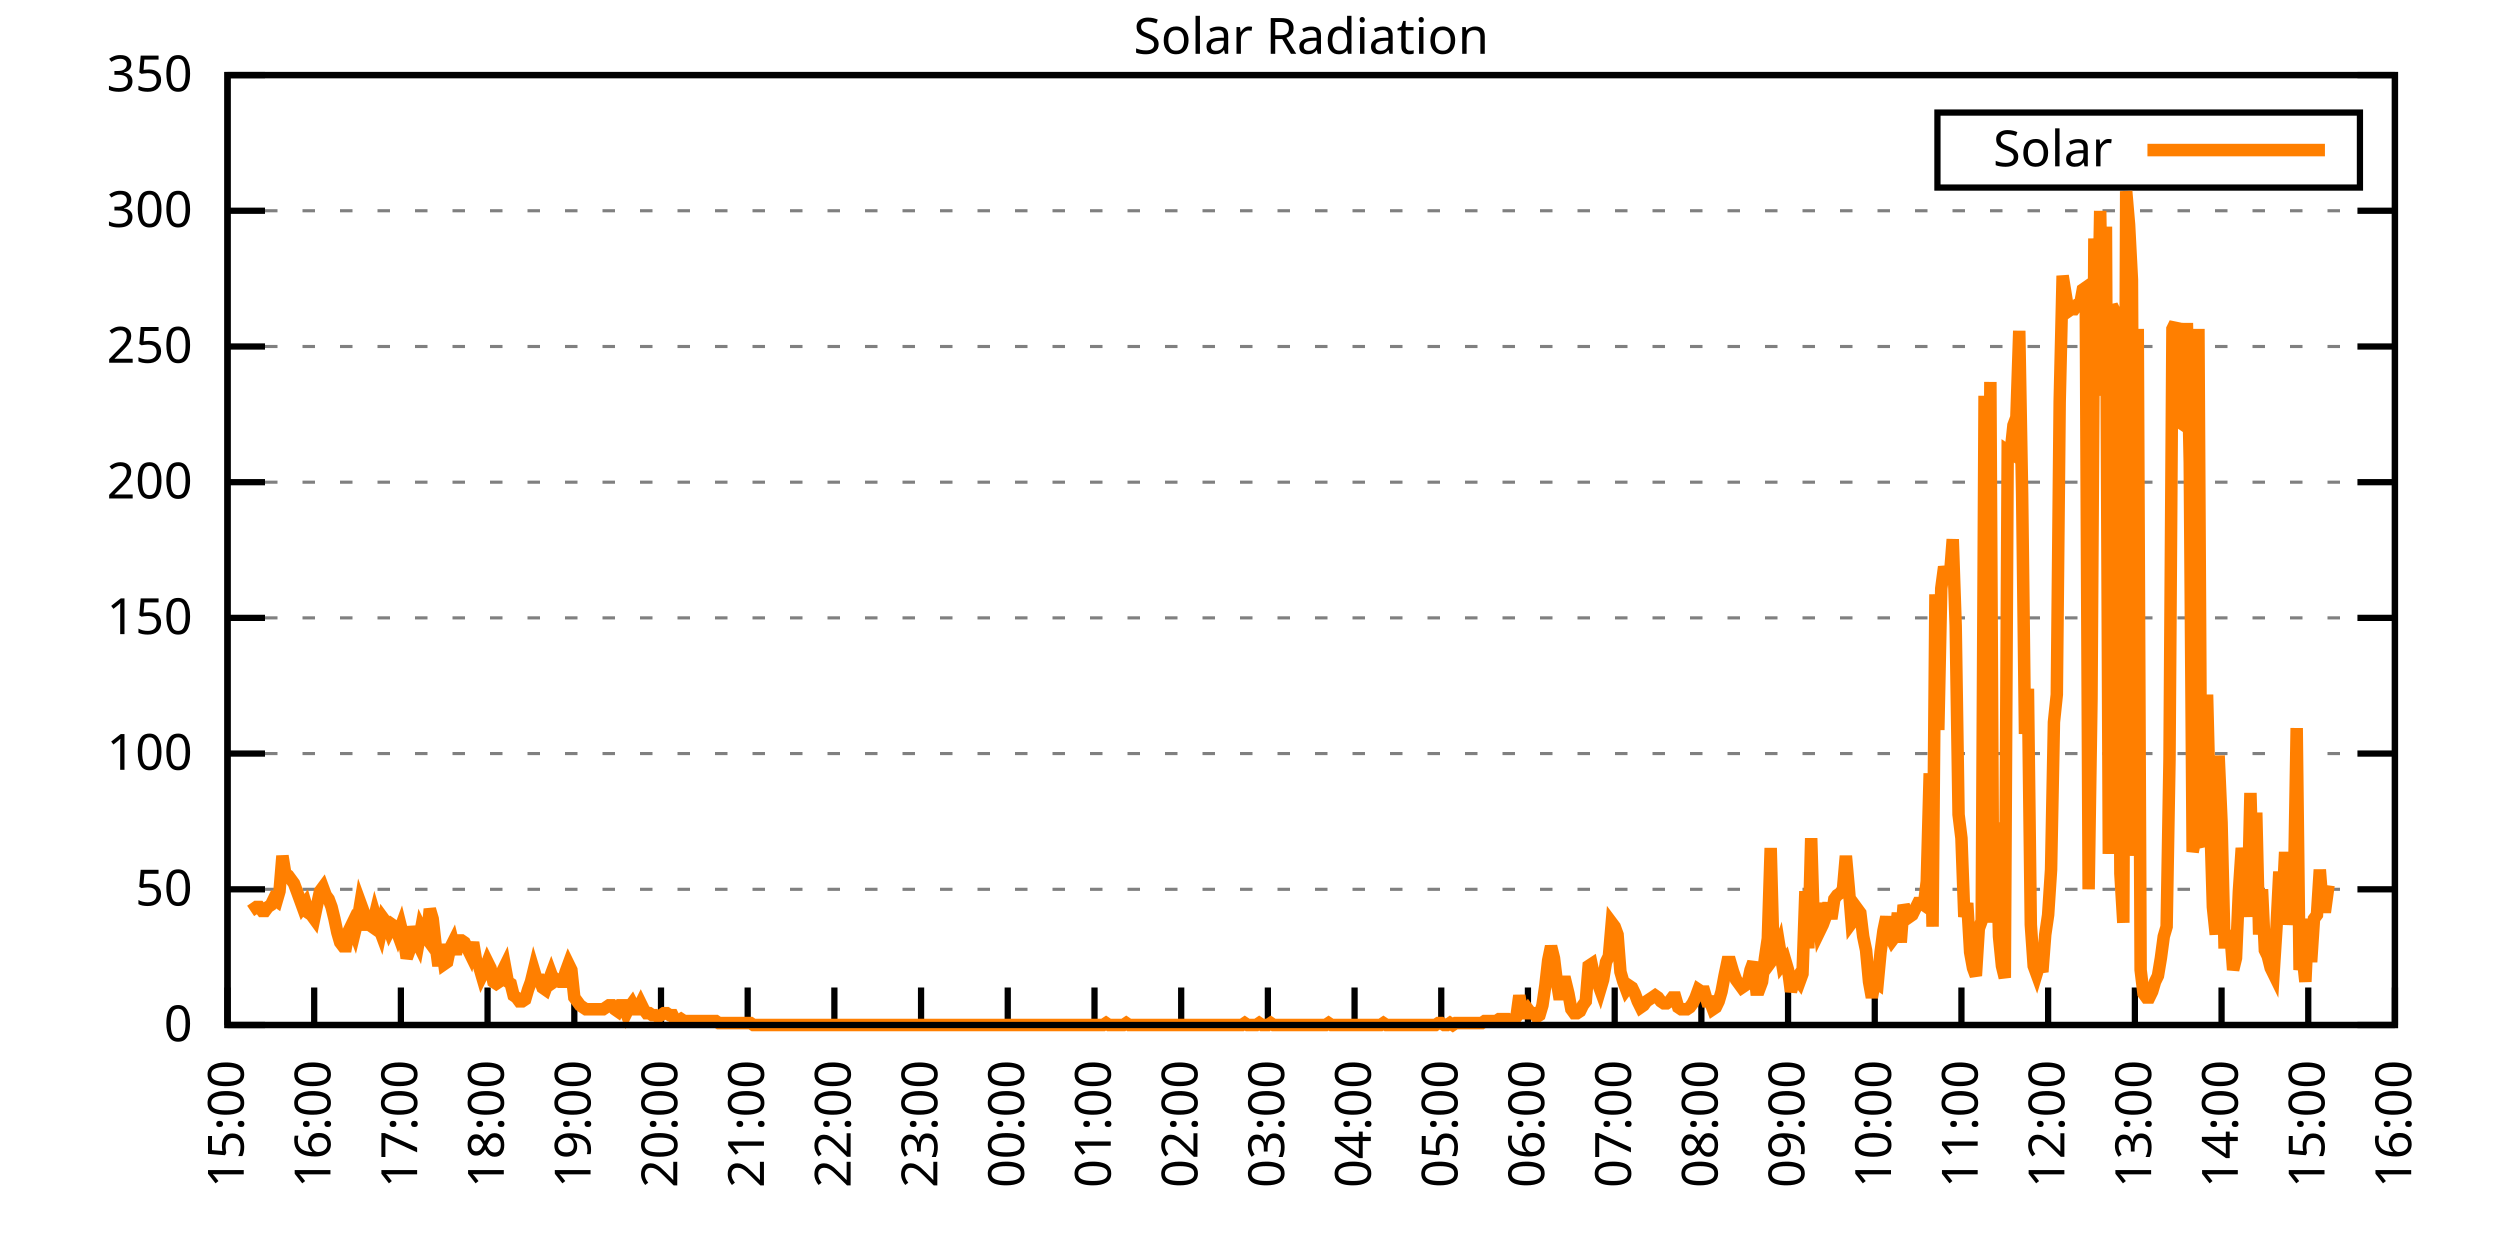
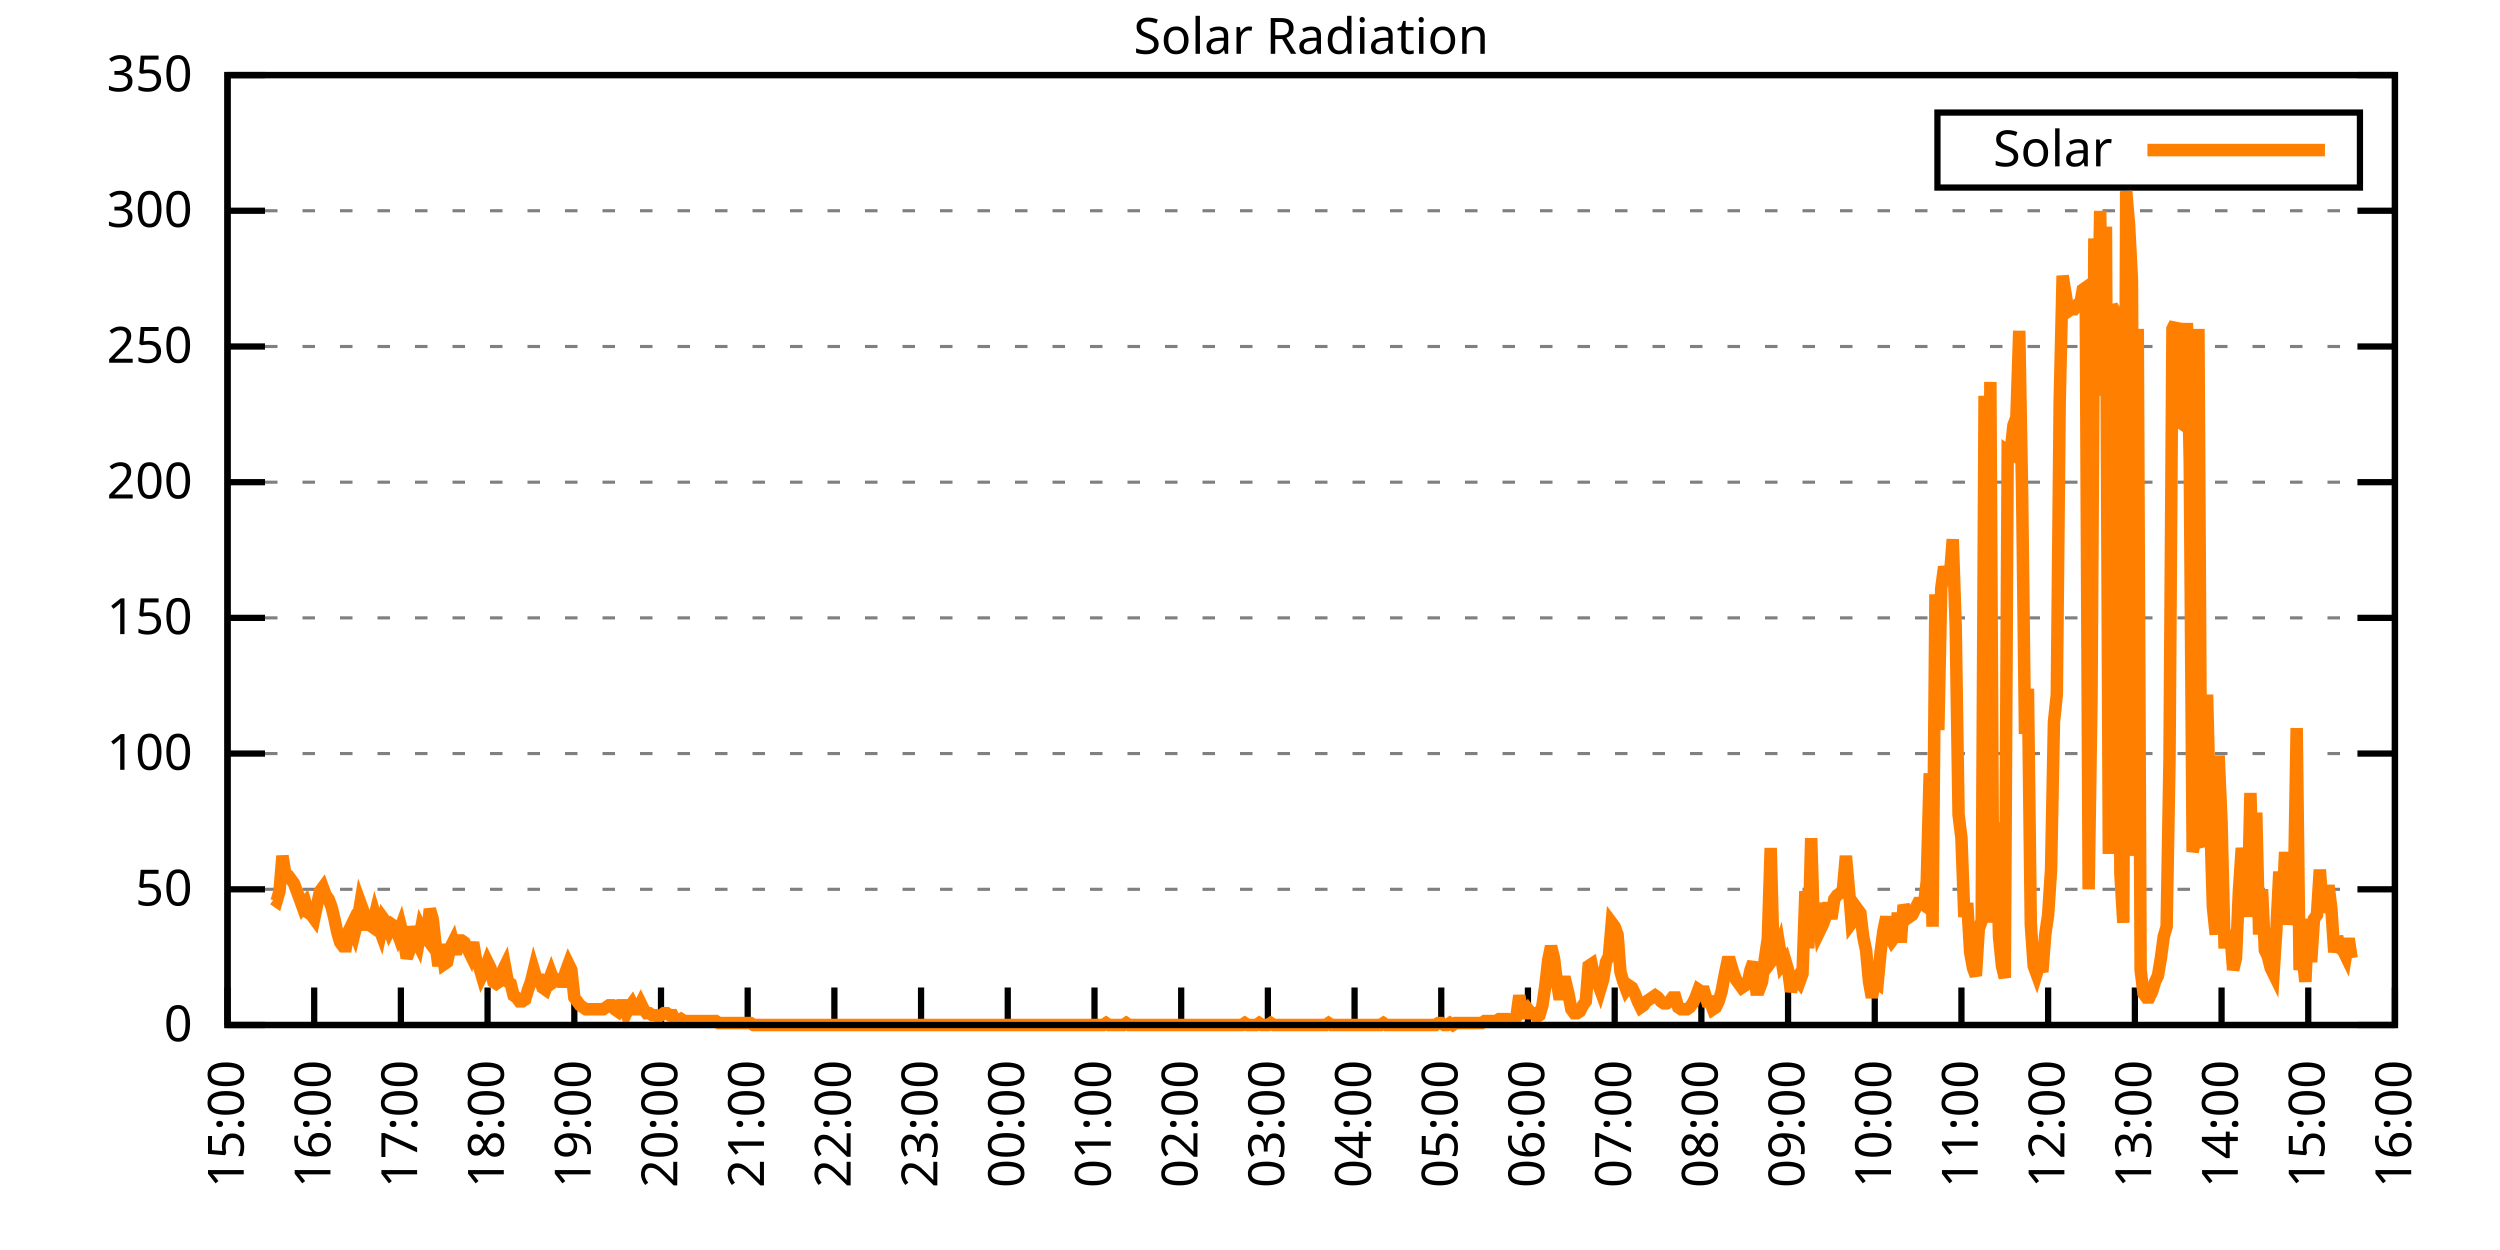
<svg xmlns="http://www.w3.org/2000/svg" xmlns:xlink="http://www.w3.org/1999/xlink" width="400" height="200" viewBox="0 0 400 200">
  <g id="gnuplot_canvas">
    <rect x="0" y="0" width="400" height="200" fill="none" />
    <defs>
      <circle id="gpDot" r="0.5" stroke-width="0.5" stroke="currentColor" />
      <path id="gpPt0" stroke-width="0.333" stroke="currentColor" d="M-1,0 h2 M0,-1 v2" />
      <path id="gpPt1" stroke-width="0.333" stroke="currentColor" d="M-1,-1 L1,1 M1,-1 L-1,1" />
      <path id="gpPt2" stroke-width="0.333" stroke="currentColor" d="M-1,0 L1,0 M0,-1 L0,1 M-1,-1 L1,1 M-1,1 L1,-1" />
      <rect id="gpPt3" stroke-width="0.333" stroke="currentColor" x="-1" y="-1" width="2" height="2" />
      <rect id="gpPt4" stroke-width="0.333" stroke="currentColor" fill="currentColor" x="-1" y="-1" width="2" height="2" />
      <circle id="gpPt5" stroke-width="0.333" stroke="currentColor" cx="0" cy="0" r="1" />
      <use xlink:href="#gpPt5" id="gpPt6" fill="currentColor" stroke="none" />
      <path id="gpPt7" stroke-width="0.333" stroke="currentColor" d="M0,-1.33 L-1.33,0.67 L1.33,0.67 z" />
      <use xlink:href="#gpPt7" id="gpPt8" fill="currentColor" stroke="none" />
      <use xlink:href="#gpPt7" id="gpPt9" stroke="currentColor" transform="rotate(180)" />
      <use xlink:href="#gpPt9" id="gpPt10" fill="currentColor" stroke="none" />
      <use xlink:href="#gpPt3" id="gpPt11" stroke="currentColor" transform="rotate(45)" />
      <use xlink:href="#gpPt11" id="gpPt12" fill="currentColor" stroke="none" />
      <path id="gpPt13" stroke-width="0.333" stroke="currentColor" d="M0,1.330 L1.265,0.411 L0.782,-1.067 L-0.782,-1.076 L-1.265,0.411 z" />
      <use xlink:href="#gpPt13" id="gpPt14" fill="currentColor" stroke="none" />
      <filter id="textbox" filterUnits="objectBoundingBox" x="0" y="0" height="1" width="1">
        <feFlood flood-color="white" flood-opacity="1" result="bgnd" />
        <feComposite in="SourceGraphic" in2="bgnd" operator="atop" />
      </filter>
      <filter id="greybox" filterUnits="objectBoundingBox" x="0" y="0" height="1" width="1">
        <feFlood flood-color="lightgrey" flood-opacity="1" result="grey" />
        <feComposite in="SourceGraphic" in2="grey" operator="atop" />
      </filter>
    </defs>
    <g fill="none" color="white" stroke="currentColor" stroke-width="1.00" stroke-linecap="butt" stroke-linejoin="miter">
</g>
    <g fill="none" color="black" stroke="currentColor" stroke-width="1.00" stroke-linecap="butt" stroke-linejoin="miter">
      <g stroke="none" shape-rendering="crispEdges">
        <polygon fill="rgb(255, 255, 255)" points="36.40,164.00 383.18,164.00 383.18,12.02 36.40,12.02 " />
      </g>
    </g>
    <g fill="none" color="black" stroke="currentColor" stroke-width="1.00" stroke-linecap="butt" stroke-linejoin="miter">
</g>
    <g fill="none" color="black" stroke="black" stroke-width="0.50" stroke-linecap="butt" stroke-linejoin="miter">
</g>
    <g fill="none" color="gray" stroke="currentColor" stroke-width="0.50" stroke-linecap="butt" stroke-linejoin="miter">
      <path stroke="gray" stroke-dasharray="2,4" class="gridline" d="M36.40,164.00 L383.19,164.00  " />
    </g>
    <g fill="none" color="gray" stroke="gray" stroke-width="1.00" stroke-linecap="butt" stroke-linejoin="miter">
</g>
    <g fill="none" color="black" stroke="currentColor" stroke-width="1.00" stroke-linecap="butt" stroke-linejoin="miter">
      <path stroke="black" d="M36.40,164.00 L42.40,164.00 M383.19,164.00 L377.19,164.00  " />
      <g transform="translate(30.80,166.60)" stroke="none" fill="black" font-family="Sans" font-size="8.00" text-anchor="end">
        <text>
          <tspan font-family="Sans"> 0</tspan>
        </text>
      </g>
    </g>
    <g fill="none" color="black" stroke="currentColor" stroke-width="1.00" stroke-linecap="butt" stroke-linejoin="miter">
</g>
    <g fill="none" color="black" stroke="black" stroke-width="0.50" stroke-linecap="butt" stroke-linejoin="miter">
</g>
    <g fill="none" color="gray" stroke="currentColor" stroke-width="0.50" stroke-linecap="butt" stroke-linejoin="miter">
      <path stroke="gray" stroke-dasharray="2,4" class="gridline" d="M36.40,142.29 L383.19,142.29  " />
    </g>
    <g fill="none" color="gray" stroke="gray" stroke-width="1.00" stroke-linecap="butt" stroke-linejoin="miter">
</g>
    <g fill="none" color="black" stroke="currentColor" stroke-width="1.00" stroke-linecap="butt" stroke-linejoin="miter">
      <path stroke="black" d="M36.40,142.29 L42.40,142.29 M383.19,142.29 L377.19,142.29  " />
      <g transform="translate(30.80,144.89)" stroke="none" fill="black" font-family="Sans" font-size="8.00" text-anchor="end">
        <text>
          <tspan font-family="Sans"> 50</tspan>
        </text>
      </g>
    </g>
    <g fill="none" color="black" stroke="currentColor" stroke-width="1.00" stroke-linecap="butt" stroke-linejoin="miter">
</g>
    <g fill="none" color="black" stroke="black" stroke-width="0.50" stroke-linecap="butt" stroke-linejoin="miter">
</g>
    <g fill="none" color="gray" stroke="currentColor" stroke-width="0.50" stroke-linecap="butt" stroke-linejoin="miter">
      <path stroke="gray" stroke-dasharray="2,4" class="gridline" d="M36.40,120.57 L383.19,120.57  " />
    </g>
    <g fill="none" color="gray" stroke="gray" stroke-width="1.00" stroke-linecap="butt" stroke-linejoin="miter">
</g>
    <g fill="none" color="black" stroke="currentColor" stroke-width="1.00" stroke-linecap="butt" stroke-linejoin="miter">
      <path stroke="black" d="M36.40,120.57 L42.40,120.57 M383.19,120.57 L377.19,120.57  " />
      <g transform="translate(30.80,123.17)" stroke="none" fill="black" font-family="Sans" font-size="8.00" text-anchor="end">
        <text>
          <tspan font-family="Sans"> 100</tspan>
        </text>
      </g>
    </g>
    <g fill="none" color="black" stroke="currentColor" stroke-width="1.00" stroke-linecap="butt" stroke-linejoin="miter">
</g>
    <g fill="none" color="black" stroke="black" stroke-width="0.50" stroke-linecap="butt" stroke-linejoin="miter">
</g>
    <g fill="none" color="gray" stroke="currentColor" stroke-width="0.50" stroke-linecap="butt" stroke-linejoin="miter">
      <path stroke="gray" stroke-dasharray="2,4" class="gridline" d="M36.40,98.86 L383.19,98.86  " />
    </g>
    <g fill="none" color="gray" stroke="gray" stroke-width="1.00" stroke-linecap="butt" stroke-linejoin="miter">
</g>
    <g fill="none" color="black" stroke="currentColor" stroke-width="1.00" stroke-linecap="butt" stroke-linejoin="miter">
      <path stroke="black" d="M36.40,98.86 L42.40,98.86 M383.19,98.86 L377.19,98.86  " />
      <g transform="translate(30.80,101.46)" stroke="none" fill="black" font-family="Sans" font-size="8.00" text-anchor="end">
        <text>
          <tspan font-family="Sans"> 150</tspan>
        </text>
      </g>
    </g>
    <g fill="none" color="black" stroke="currentColor" stroke-width="1.00" stroke-linecap="butt" stroke-linejoin="miter">
</g>
    <g fill="none" color="black" stroke="black" stroke-width="0.50" stroke-linecap="butt" stroke-linejoin="miter">
</g>
    <g fill="none" color="gray" stroke="currentColor" stroke-width="0.50" stroke-linecap="butt" stroke-linejoin="miter">
      <path stroke="gray" stroke-dasharray="2,4" class="gridline" d="M36.40,77.15 L383.19,77.15  " />
    </g>
    <g fill="none" color="gray" stroke="gray" stroke-width="1.00" stroke-linecap="butt" stroke-linejoin="miter">
</g>
    <g fill="none" color="black" stroke="currentColor" stroke-width="1.00" stroke-linecap="butt" stroke-linejoin="miter">
      <path stroke="black" d="M36.40,77.15 L42.40,77.15 M383.19,77.15 L377.19,77.15  " />
      <g transform="translate(30.80,79.75)" stroke="none" fill="black" font-family="Sans" font-size="8.00" text-anchor="end">
        <text>
          <tspan font-family="Sans"> 200</tspan>
        </text>
      </g>
    </g>
    <g fill="none" color="black" stroke="currentColor" stroke-width="1.00" stroke-linecap="butt" stroke-linejoin="miter">
</g>
    <g fill="none" color="black" stroke="black" stroke-width="0.50" stroke-linecap="butt" stroke-linejoin="miter">
</g>
    <g fill="none" color="gray" stroke="currentColor" stroke-width="0.50" stroke-linecap="butt" stroke-linejoin="miter">
      <path stroke="gray" stroke-dasharray="2,4" class="gridline" d="M36.40,55.44 L383.19,55.44  " />
    </g>
    <g fill="none" color="gray" stroke="gray" stroke-width="1.00" stroke-linecap="butt" stroke-linejoin="miter">
</g>
    <g fill="none" color="black" stroke="currentColor" stroke-width="1.00" stroke-linecap="butt" stroke-linejoin="miter">
      <path stroke="black" d="M36.40,55.44 L42.40,55.44 M383.19,55.44 L377.19,55.44  " />
      <g transform="translate(30.80,58.04)" stroke="none" fill="black" font-family="Sans" font-size="8.00" text-anchor="end">
        <text>
          <tspan font-family="Sans"> 250</tspan>
        </text>
      </g>
    </g>
    <g fill="none" color="black" stroke="currentColor" stroke-width="1.00" stroke-linecap="butt" stroke-linejoin="miter">
</g>
    <g fill="none" color="black" stroke="black" stroke-width="0.50" stroke-linecap="butt" stroke-linejoin="miter">
</g>
    <g fill="none" color="gray" stroke="currentColor" stroke-width="0.50" stroke-linecap="butt" stroke-linejoin="miter">
      <path stroke="gray" stroke-dasharray="2,4" class="gridline" d="M36.40,33.72 L383.19,33.72  " />
    </g>
    <g fill="none" color="gray" stroke="gray" stroke-width="1.00" stroke-linecap="butt" stroke-linejoin="miter">
</g>
    <g fill="none" color="black" stroke="currentColor" stroke-width="1.00" stroke-linecap="butt" stroke-linejoin="miter">
      <path stroke="black" d="M36.40,33.72 L42.40,33.72 M383.19,33.72 L377.19,33.72  " />
      <g transform="translate(30.80,36.32)" stroke="none" fill="black" font-family="Sans" font-size="8.00" text-anchor="end">
        <text>
          <tspan font-family="Sans"> 300</tspan>
        </text>
      </g>
    </g>
    <g fill="none" color="black" stroke="currentColor" stroke-width="1.00" stroke-linecap="butt" stroke-linejoin="miter">
</g>
    <g fill="none" color="black" stroke="black" stroke-width="0.50" stroke-linecap="butt" stroke-linejoin="miter">
</g>
    <g fill="none" color="gray" stroke="currentColor" stroke-width="0.50" stroke-linecap="butt" stroke-linejoin="miter">
      <path stroke="gray" stroke-dasharray="2,4" class="gridline" d="M36.40,12.01 L383.19,12.01  " />
    </g>
    <g fill="none" color="gray" stroke="gray" stroke-width="1.00" stroke-linecap="butt" stroke-linejoin="miter">
</g>
    <g fill="none" color="black" stroke="currentColor" stroke-width="1.00" stroke-linecap="butt" stroke-linejoin="miter">
      <path stroke="black" d="M36.40,12.01 L42.40,12.01 M383.19,12.01 L377.19,12.01  " />
      <g transform="translate(30.80,14.61)" stroke="none" fill="black" font-family="Sans" font-size="8.00" text-anchor="end">
        <text>
          <tspan font-family="Sans"> 350</tspan>
        </text>
      </g>
    </g>
    <g fill="none" color="black" stroke="currentColor" stroke-width="1.00" stroke-linecap="butt" stroke-linejoin="miter">
      <path stroke="black" d="M36.40,164.00 L36.40,158.00  " />
      <g transform="translate(39.00,169.60) rotate(270.00)" stroke="none" fill="black" font-family="Sans" font-size="8.00" text-anchor="end">
        <text>
          <tspan font-family="Sans">15:00</tspan>
        </text>
      </g>
    </g>
    <g fill="none" color="black" stroke="currentColor" stroke-width="1.00" stroke-linecap="butt" stroke-linejoin="miter">
      <path stroke="black" d="M50.27,164.00 L50.27,158.00  " />
      <g transform="translate(52.87,169.60) rotate(270.00)" stroke="none" fill="black" font-family="Sans" font-size="8.00" text-anchor="end">
        <text>
          <tspan font-family="Sans">16:00</tspan>
        </text>
      </g>
    </g>
    <g fill="none" color="black" stroke="currentColor" stroke-width="1.00" stroke-linecap="butt" stroke-linejoin="miter">
      <path stroke="black" d="M64.14,164.00 L64.14,158.00  " />
      <g transform="translate(66.74,169.60) rotate(270.00)" stroke="none" fill="black" font-family="Sans" font-size="8.00" text-anchor="end">
        <text>
          <tspan font-family="Sans">17:00</tspan>
        </text>
      </g>
    </g>
    <g fill="none" color="black" stroke="currentColor" stroke-width="1.00" stroke-linecap="butt" stroke-linejoin="miter">
      <path stroke="black" d="M78.01,164.00 L78.01,158.00  " />
      <g transform="translate(80.61,169.60) rotate(270.00)" stroke="none" fill="black" font-family="Sans" font-size="8.00" text-anchor="end">
        <text>
          <tspan font-family="Sans">18:00</tspan>
        </text>
      </g>
    </g>
    <g fill="none" color="black" stroke="currentColor" stroke-width="1.00" stroke-linecap="butt" stroke-linejoin="miter">
      <path stroke="black" d="M91.89,164.00 L91.89,158.00  " />
      <g transform="translate(94.49,169.60) rotate(270.00)" stroke="none" fill="black" font-family="Sans" font-size="8.00" text-anchor="end">
        <text>
          <tspan font-family="Sans">19:00</tspan>
        </text>
      </g>
    </g>
    <g fill="none" color="black" stroke="currentColor" stroke-width="1.00" stroke-linecap="butt" stroke-linejoin="miter">
      <path stroke="black" d="M105.76,164.00 L105.76,158.00  " />
      <g transform="translate(108.36,169.60) rotate(270.00)" stroke="none" fill="black" font-family="Sans" font-size="8.00" text-anchor="end">
        <text>
          <tspan font-family="Sans">20:00</tspan>
        </text>
      </g>
    </g>
    <g fill="none" color="black" stroke="currentColor" stroke-width="1.00" stroke-linecap="butt" stroke-linejoin="miter">
      <path stroke="black" d="M119.63,164.00 L119.63,158.00  " />
      <g transform="translate(122.23,169.60) rotate(270.00)" stroke="none" fill="black" font-family="Sans" font-size="8.00" text-anchor="end">
        <text>
          <tspan font-family="Sans">21:00</tspan>
        </text>
      </g>
    </g>
    <g fill="none" color="black" stroke="currentColor" stroke-width="1.00" stroke-linecap="butt" stroke-linejoin="miter">
      <path stroke="black" d="M133.50,164.00 L133.50,158.00  " />
      <g transform="translate(136.10,169.60) rotate(270.00)" stroke="none" fill="black" font-family="Sans" font-size="8.00" text-anchor="end">
        <text>
          <tspan font-family="Sans">22:00</tspan>
        </text>
      </g>
    </g>
    <g fill="none" color="black" stroke="currentColor" stroke-width="1.00" stroke-linecap="butt" stroke-linejoin="miter">
      <path stroke="black" d="M147.37,164.00 L147.37,158.00  " />
      <g transform="translate(149.97,169.60) rotate(270.00)" stroke="none" fill="black" font-family="Sans" font-size="8.00" text-anchor="end">
        <text>
          <tspan font-family="Sans">23:00</tspan>
        </text>
      </g>
    </g>
    <g fill="none" color="black" stroke="currentColor" stroke-width="1.00" stroke-linecap="butt" stroke-linejoin="miter">
      <path stroke="black" d="M161.24,164.00 L161.24,158.00  " />
      <g transform="translate(163.84,169.60) rotate(270.00)" stroke="none" fill="black" font-family="Sans" font-size="8.00" text-anchor="end">
        <text>
          <tspan font-family="Sans">00:00</tspan>
        </text>
      </g>
    </g>
    <g fill="none" color="black" stroke="currentColor" stroke-width="1.00" stroke-linecap="butt" stroke-linejoin="miter">
      <path stroke="black" d="M175.12,164.00 L175.12,158.00  " />
      <g transform="translate(177.72,169.60) rotate(270.00)" stroke="none" fill="black" font-family="Sans" font-size="8.00" text-anchor="end">
        <text>
          <tspan font-family="Sans">01:00</tspan>
        </text>
      </g>
    </g>
    <g fill="none" color="black" stroke="currentColor" stroke-width="1.00" stroke-linecap="butt" stroke-linejoin="miter">
      <path stroke="black" d="M188.99,164.00 L188.99,158.00  " />
      <g transform="translate(191.59,169.60) rotate(270.00)" stroke="none" fill="black" font-family="Sans" font-size="8.00" text-anchor="end">
        <text>
          <tspan font-family="Sans">02:00</tspan>
        </text>
      </g>
    </g>
    <g fill="none" color="black" stroke="currentColor" stroke-width="1.00" stroke-linecap="butt" stroke-linejoin="miter">
      <path stroke="black" d="M202.86,164.00 L202.86,158.00  " />
      <g transform="translate(205.46,169.60) rotate(270.00)" stroke="none" fill="black" font-family="Sans" font-size="8.00" text-anchor="end">
        <text>
          <tspan font-family="Sans">03:00</tspan>
        </text>
      </g>
    </g>
    <g fill="none" color="black" stroke="currentColor" stroke-width="1.00" stroke-linecap="butt" stroke-linejoin="miter">
      <path stroke="black" d="M216.73,164.00 L216.73,158.00  " />
      <g transform="translate(219.33,169.60) rotate(270.00)" stroke="none" fill="black" font-family="Sans" font-size="8.00" text-anchor="end">
        <text>
          <tspan font-family="Sans">04:00</tspan>
        </text>
      </g>
    </g>
    <g fill="none" color="black" stroke="currentColor" stroke-width="1.00" stroke-linecap="butt" stroke-linejoin="miter">
      <path stroke="black" d="M230.60,164.00 L230.60,158.00  " />
      <g transform="translate(233.20,169.60) rotate(270.00)" stroke="none" fill="black" font-family="Sans" font-size="8.00" text-anchor="end">
        <text>
          <tspan font-family="Sans">05:00</tspan>
        </text>
      </g>
    </g>
    <g fill="none" color="black" stroke="currentColor" stroke-width="1.00" stroke-linecap="butt" stroke-linejoin="miter">
      <path stroke="black" d="M244.47,164.00 L244.47,158.00  " />
      <g transform="translate(247.07,169.60) rotate(270.00)" stroke="none" fill="black" font-family="Sans" font-size="8.00" text-anchor="end">
        <text>
          <tspan font-family="Sans">06:00</tspan>
        </text>
      </g>
    </g>
    <g fill="none" color="black" stroke="currentColor" stroke-width="1.00" stroke-linecap="butt" stroke-linejoin="miter">
      <path stroke="black" d="M258.35,164.00 L258.35,158.00  " />
      <g transform="translate(260.95,169.60) rotate(270.00)" stroke="none" fill="black" font-family="Sans" font-size="8.00" text-anchor="end">
        <text>
          <tspan font-family="Sans">07:00</tspan>
        </text>
      </g>
    </g>
    <g fill="none" color="black" stroke="currentColor" stroke-width="1.00" stroke-linecap="butt" stroke-linejoin="miter">
      <path stroke="black" d="M272.22,164.00 L272.22,158.00  " />
      <g transform="translate(274.82,169.60) rotate(270.00)" stroke="none" fill="black" font-family="Sans" font-size="8.00" text-anchor="end">
        <text>
          <tspan font-family="Sans">08:00</tspan>
        </text>
      </g>
    </g>
    <g fill="none" color="black" stroke="currentColor" stroke-width="1.00" stroke-linecap="butt" stroke-linejoin="miter">
      <path stroke="black" d="M286.09,164.00 L286.09,158.00  " />
      <g transform="translate(288.69,169.60) rotate(270.00)" stroke="none" fill="black" font-family="Sans" font-size="8.00" text-anchor="end">
        <text>
          <tspan font-family="Sans">09:00</tspan>
        </text>
      </g>
    </g>
    <g fill="none" color="black" stroke="currentColor" stroke-width="1.00" stroke-linecap="butt" stroke-linejoin="miter">
      <path stroke="black" d="M299.96,164.00 L299.96,158.00  " />
      <g transform="translate(302.56,169.60) rotate(270.00)" stroke="none" fill="black" font-family="Sans" font-size="8.00" text-anchor="end">
        <text>
          <tspan font-family="Sans">10:00</tspan>
        </text>
      </g>
    </g>
    <g fill="none" color="black" stroke="currentColor" stroke-width="1.00" stroke-linecap="butt" stroke-linejoin="miter">
      <path stroke="black" d="M313.83,164.00 L313.83,158.00  " />
      <g transform="translate(316.43,169.60) rotate(270.00)" stroke="none" fill="black" font-family="Sans" font-size="8.00" text-anchor="end">
        <text>
          <tspan font-family="Sans">11:00</tspan>
        </text>
      </g>
    </g>
    <g fill="none" color="black" stroke="currentColor" stroke-width="1.00" stroke-linecap="butt" stroke-linejoin="miter">
      <path stroke="black" d="M327.70,164.00 L327.70,158.00  " />
      <g transform="translate(330.30,169.60) rotate(270.00)" stroke="none" fill="black" font-family="Sans" font-size="8.00" text-anchor="end">
        <text>
          <tspan font-family="Sans">12:00</tspan>
        </text>
      </g>
    </g>
    <g fill="none" color="black" stroke="currentColor" stroke-width="1.00" stroke-linecap="butt" stroke-linejoin="miter">
      <path stroke="black" d="M341.58,164.00 L341.58,158.00  " />
      <g transform="translate(344.18,169.60) rotate(270.00)" stroke="none" fill="black" font-family="Sans" font-size="8.00" text-anchor="end">
        <text>
          <tspan font-family="Sans">13:00</tspan>
        </text>
      </g>
    </g>
    <g fill="none" color="black" stroke="currentColor" stroke-width="1.00" stroke-linecap="butt" stroke-linejoin="miter">
      <path stroke="black" d="M355.45,164.00 L355.45,158.00  " />
      <g transform="translate(358.05,169.60) rotate(270.00)" stroke="none" fill="black" font-family="Sans" font-size="8.00" text-anchor="end">
        <text>
          <tspan font-family="Sans">14:00</tspan>
        </text>
      </g>
    </g>
    <g fill="none" color="black" stroke="currentColor" stroke-width="1.00" stroke-linecap="butt" stroke-linejoin="miter">
      <path stroke="black" d="M369.32,164.00 L369.32,158.00  " />
      <g transform="translate(371.92,169.60) rotate(270.00)" stroke="none" fill="black" font-family="Sans" font-size="8.00" text-anchor="end">
        <text>
          <tspan font-family="Sans">15:00</tspan>
        </text>
      </g>
    </g>
    <g fill="none" color="black" stroke="currentColor" stroke-width="1.00" stroke-linecap="butt" stroke-linejoin="miter">
      <path stroke="black" d="M383.19,164.00 L383.19,158.00  " />
      <g transform="translate(385.79,169.60) rotate(270.00)" stroke="none" fill="black" font-family="Sans" font-size="8.00" text-anchor="end">
        <text>
          <tspan font-family="Sans">16:00</tspan>
        </text>
      </g>
    </g>
    <g fill="none" color="black" stroke="currentColor" stroke-width="1.00" stroke-linecap="butt" stroke-linejoin="miter">
</g>
    <g fill="none" color="black" stroke="currentColor" stroke-width="1.00" stroke-linecap="butt" stroke-linejoin="miter">
      <path stroke="black" d="M36.40,12.01 L36.40,164.00 L383.19,164.00 L383.19,12.01 L36.40,12.01 Z  " />
    </g>
    <g fill="none" color="black" stroke="currentColor" stroke-width="1.00" stroke-linecap="butt" stroke-linejoin="miter">
</g>
    <g fill="none" color="black" stroke="currentColor" stroke-width="1.00" stroke-linecap="butt" stroke-linejoin="miter">
      <path stroke="black" d="M309.99,30.01 L309.99,18.01 L377.59,18.01 L377.59,30.01 L309.99,30.01 Z  " />
    </g>
    <g id="Solar_Radiation_plot_1">
      <g fill="none" color="white" stroke="black" stroke-width="2.00" stroke-linecap="butt" stroke-linejoin="miter">
</g>
      <g fill="none" color="black" stroke="currentColor" stroke-width="2.00" stroke-linecap="butt" stroke-linejoin="miter">
        <g transform="translate(337.99,26.61)" stroke="none" fill="black" font-family="Sans" font-size="8.00" text-anchor="end">
          <text>
            <tspan font-family="Sans">Solar</tspan>
          </text>
        </g>
      </g>
      <g fill="none" color="black" stroke="currentColor" stroke-width="2.00" stroke-linecap="butt" stroke-linejoin="miter">
-         <path stroke="rgb(255, 127,   0)" d="M343.59,24.01 L371.99,24.01 M40.10,145.75 L40.56,145.44 L41.02,145.12 L41.49,145.12 L41.95,145.75 L42.41,145.75   L42.87,145.12 L43.34,144.81 L43.80,143.86 L44.26,144.18 L44.72,142.60 L45.19,136.94 L45.65,139.77 L46.11,140.09   L46.57,140.72 L47.03,141.35 L47.50,142.60 L47.96,143.86 L48.42,145.12 L48.88,144.49 L49.35,146.07 L49.81,146.38   L50.27,147.01 L50.73,144.81 L51.20,142.60 L51.66,141.98 L52.12,143.23 L52.58,143.86 L53.05,145.12 L53.51,147.01   L53.97,149.21 L54.43,150.79 L54.90,151.41 L55.36,151.41 L55.82,148.90 L56.28,147.95 L56.75,149.21 L57.21,147.32   L57.67,144.49 L58.13,145.75 L58.59,147.95 L59.06,147.95 L59.52,148.27 L59.98,146.38 L60.44,147.95 L60.91,149.21   L61.37,147.01 L61.83,147.64 L62.29,148.90 L62.76,147.95 L63.22,148.27 L63.68,149.53 L64.14,148.27 L64.61,150.16   L65.07,153.30 L65.53,152.04 L65.99,148.27 L66.46,150.16 L66.92,151.10 L67.38,148.58 L67.84,149.53 L68.30,150.16   L68.77,145.44 L69.23,147.01 L69.69,151.10 L70.15,154.56 L70.62,151.10 L71.08,154.25 L71.54,153.93 L72.00,151.73   L72.47,150.79 L72.93,152.67 L73.39,150.47 L73.85,150.47 L74.32,150.79 L74.78,151.73 L75.24,152.67 L75.70,150.79   L76.17,153.62 L76.63,154.56 L77.09,156.13 L77.55,155.19 L78.01,153.93 L78.48,154.88 L78.94,157.08 L79.40,157.39   L79.86,157.08 L80.33,155.50 L80.79,154.56 L81.25,157.08 L81.71,157.39 L82.18,159.28 L82.64,159.60 L83.10,160.22   L83.56,160.22 L84.03,159.91 L84.49,158.34 L84.95,157.08 L85.41,155.19 L85.88,156.76 L86.34,156.76 L86.80,158.02   L87.26,158.34 L87.72,157.08 L88.19,155.82 L88.65,157.08 L89.11,156.76 L89.57,157.08 L90.04,157.08 L90.50,155.50   L90.96,154.25 L91.42,155.19 L91.89,159.60 L92.35,160.22 L92.81,160.85 L93.27,161.17 L93.74,161.48 L94.20,161.48   L94.66,161.48 L95.12,161.48 L95.59,161.48 L96.05,161.48 L96.51,161.48 L96.97,161.17 L97.44,160.85 L97.90,160.85   L98.36,161.48 L98.82,161.80 L99.28,160.85 L99.75,160.85 L100.21,162.11 L100.67,161.17 L101.13,160.54 L101.60,161.48   L102.06,161.48 L102.52,160.54 L102.98,161.48 L103.45,162.11 L103.91,162.11 L104.37,162.43 L104.83,162.43 L105.30,162.74   L105.76,162.43 L106.22,162.11 L106.68,162.11 L107.15,162.43 L107.61,162.43 L108.07,163.37 L108.53,163.37 L108.99,163.06   L109.46,163.37 L109.92,163.37 L110.38,163.37 L110.84,163.37 L111.31,163.37 L111.77,163.37 L112.23,163.37 L112.69,163.37   L113.16,163.37 L113.62,163.37 L114.08,163.37 L114.54,163.37 L115.01,163.69 L115.47,163.69 L115.93,163.69 L116.39,163.69   L116.86,163.69 L117.32,163.69 L117.78,163.69 L118.24,163.69 L118.70,163.69 L119.17,163.69 L119.63,163.69 L120.09,163.69   L120.55,164.00 L121.02,164.00 L121.48,164.00 L121.94,164.00 L122.40,164.00 L122.87,164.00 L123.33,164.00 L123.79,164.00   L124.25,164.00 L124.72,164.00 L125.18,164.00 L125.64,164.00 L126.10,164.00 L126.57,164.00 L127.03,164.00 L127.49,164.00   L127.95,164.00 L128.41,164.00 L128.88,164.00 L129.34,164.00 L129.80,164.00 L130.26,164.00 L130.73,164.00 L131.19,164.00   L131.65,164.00 L132.11,164.00 L132.58,164.00 L133.04,164.00 L133.50,164.00 L133.96,164.00 L134.43,164.00 L134.89,164.00   L135.35,164.00 L135.81,164.00 L136.28,164.00 L136.74,164.00 L137.20,164.00 L137.66,164.00 L138.13,164.00 L138.59,164.00   L139.05,164.00 L139.51,164.00 L139.97,164.00 L140.44,164.00 L140.90,164.00 L141.36,164.00 L141.82,164.00 L142.29,164.00   L142.75,164.00 L143.21,164.00 L143.67,164.00 L144.14,164.00 L144.60,164.00 L145.06,164.00 L145.52,164.00 L145.99,164.00   L146.45,164.00 L146.91,164.00 L147.37,164.00 L147.84,164.00 L148.30,164.00 L148.76,164.00 L149.22,164.00 L149.68,164.00   L150.15,164.00 L150.61,164.00 L151.07,164.00 L151.53,164.00 L152.00,164.00 L152.46,164.00 L152.92,164.00 L153.38,164.00   L153.85,164.00 L154.31,164.00 L154.77,164.00 L155.23,164.00 L155.70,164.00 L156.16,164.00 L156.62,164.00 L157.08,164.00   L157.55,164.00 L158.01,164.00 L158.47,164.00 L158.93,164.00 L159.39,164.00 L159.86,164.00 L160.32,164.00 L160.78,164.00   L161.24,164.00 L161.71,164.00 L162.17,164.00 L162.63,164.00 L163.09,164.00 L163.56,164.00 L164.02,164.00 L164.48,164.00   L164.94,164.00 L165.41,164.00 L165.87,164.00 L166.33,164.00 L166.79,164.00 L167.26,164.00 L167.72,164.00 L168.18,164.00   L168.64,164.00 L169.10,164.00 L169.57,164.00 L170.03,164.00 L170.49,164.00 L170.95,164.00 L171.42,164.00 L171.88,164.00   L172.34,164.00 L172.80,164.00 L173.27,164.00 L173.73,164.00 L174.19,164.00 L174.65,164.00 L175.12,164.00 L175.58,164.00   L176.04,164.00 L176.50,164.00 L176.97,163.69 L177.43,164.00 L177.89,164.00 L178.35,164.00 L178.82,164.00 L179.28,164.00   L179.74,164.00 L180.20,163.69 L180.66,164.00 L181.13,164.00 L181.59,164.00 L182.05,164.00 L182.51,164.00 L182.98,164.00   L183.44,164.00 L183.90,164.00 L184.36,164.00 L184.83,164.00 L185.29,164.00 L185.75,164.00 L186.21,164.00 L186.68,164.00   L187.14,164.00 L187.60,164.00 L188.06,164.00 L188.53,164.00 L188.99,164.00 L189.45,164.00 L189.91,164.00 L190.37,164.00   L190.84,164.00 L191.30,164.00 L191.76,164.00 L192.22,164.00 L192.69,164.00 L193.15,164.00 L193.61,164.00 L194.07,164.00   L194.54,164.00 L195.00,164.00 L195.46,164.00 L195.92,164.00 L196.39,164.00 L196.85,164.00 L197.31,164.00 L197.77,164.00   L198.24,164.00 L198.70,164.00 L199.16,163.69 L199.62,164.00 L200.08,164.00 L200.55,164.00 L201.01,164.00 L201.47,163.69   L201.93,164.00 L202.40,164.00 L202.86,164.00 L203.32,163.69 L203.78,164.00 L204.25,164.00 L204.71,164.00 L205.17,164.00   L205.63,164.00 L206.10,164.00 L206.56,164.00 L207.02,164.00 L207.48,164.00 L207.95,164.00 L208.41,164.00 L208.87,164.00   L209.33,164.00 L209.80,164.00 L210.26,164.00 L210.72,164.00 L211.18,164.00 L211.64,164.00 L212.11,164.00 L212.57,163.69   L213.03,164.00 L213.49,164.00 L213.96,164.00 L214.42,164.00 L214.88,164.00 L215.34,164.00 L215.81,164.00 L216.27,164.00   L216.73,164.00 L217.19,164.00 L217.66,164.00 L218.12,164.00 L218.58,164.00 L219.04,164.00 L219.51,164.00 L219.97,164.00   L220.43,164.00 L220.89,164.00 L221.35,163.69 L221.82,164.00 L222.28,164.00 L222.74,164.00 L223.20,164.00 L223.67,164.00   L224.13,164.00 L224.59,164.00 L225.05,164.00 L225.52,164.00 L225.98,164.00 L226.44,164.00 L226.90,164.00 L227.37,164.00   L227.83,164.00 L228.29,164.00 L228.75,164.00 L229.22,164.00 L229.68,164.00 L230.14,163.69 L230.60,163.69 L231.06,164.00   L231.53,164.00 L231.99,163.69 L232.45,164.00 L232.91,163.69 L233.38,163.69 L233.84,163.69 L234.30,163.69 L234.76,163.69   L235.23,163.69 L235.69,163.69 L236.15,163.69 L236.61,163.69 L237.08,163.69 L237.54,163.37 L238.00,163.37 L238.46,163.37   L238.93,163.37 L239.39,163.37 L239.85,163.06 L240.31,163.06 L240.77,163.06 L241.24,163.06 L241.70,163.37 L242.16,163.37   L242.62,162.74 L243.09,159.28 L243.55,162.11 L244.01,162.11 L244.47,161.48 L244.94,162.11 L245.40,162.11 L245.86,162.74   L246.32,162.43 L246.79,160.85 L247.25,157.71 L247.71,153.62 L248.17,151.41 L248.64,153.30 L249.10,157.08 L249.56,159.91   L250.02,157.08 L250.49,157.08 L250.95,158.97 L251.41,161.48 L251.87,162.11 L252.33,162.11 L252.80,161.80 L253.26,160.85   L253.72,160.22 L254.18,154.56 L254.65,154.25 L255.11,156.45 L255.57,157.08 L256.03,158.34 L256.50,156.76 L256.96,153.93   L257.42,152.99 L257.88,147.64 L258.35,148.27 L258.81,149.53 L259.27,155.50 L259.73,157.08 L260.20,158.34 L260.66,157.71   L261.12,158.02 L261.58,158.97 L262.04,160.22 L262.51,161.17 L262.97,160.85 L263.43,160.22 L263.89,159.91 L264.36,159.60   L264.82,159.28 L265.28,159.60 L265.74,160.22 L266.21,160.54 L266.67,160.54 L267.13,160.22 L267.59,159.60 L268.06,159.60   L268.52,161.17 L268.98,161.48 L269.44,161.48 L269.91,161.48 L270.37,161.17 L270.83,160.54 L271.29,159.60 L271.75,158.34   L272.22,158.65 L272.68,158.65 L273.14,160.22 L273.60,160.22 L274.07,161.48 L274.53,161.17 L274.99,160.22 L275.45,158.65   L275.92,156.13 L276.38,153.93 L276.84,153.93 L277.30,155.50 L277.77,156.76 L278.23,157.39 L278.69,158.02 L279.15,157.71   L279.62,157.39 L280.08,155.19 L280.54,153.93 L281.00,158.34 L281.46,158.34 L281.93,157.08 L282.39,153.30 L282.85,150.16   L283.31,135.68 L283.78,153.30 L284.24,152.67 L284.70,151.41 L285.16,154.25 L285.63,153.62 L286.09,155.19 L286.55,158.65   L287.01,157.08 L287.48,156.45 L287.94,157.08 L288.40,155.82 L288.86,142.60 L289.33,151.73 L289.79,134.11 L290.25,149.21   L290.71,144.49 L291.18,148.90 L291.64,147.95 L292.10,146.70 L292.56,144.49 L293.02,147.01 L293.49,143.86 L293.95,143.23   L294.41,142.92 L294.87,142.29 L295.34,136.94 L295.80,141.98 L296.26,147.64 L296.72,147.01 L297.19,145.44 L297.65,146.07   L298.11,149.84 L298.57,152.04 L299.04,157.08 L299.50,159.60 L299.96,157.08 L300.42,157.39 L300.89,152.36 L301.35,148.90   L301.81,146.70 L302.27,149.53 L302.73,150.47 L303.20,149.84 L303.66,146.07 L304.12,150.79 L304.58,144.81 L305.05,146.07   L305.51,146.70 L305.97,146.38 L306.43,145.44 L306.90,144.49 L307.36,144.49 L307.82,144.81 L308.28,141.03 L308.75,123.73   L309.21,148.27 L309.67,95.09 L310.13,116.80 L310.60,94.15 L311.06,90.69 L311.52,92.26 L311.98,92.26 L312.44,86.28   L312.91,100.13 L313.37,130.33 L313.83,134.11 L314.29,146.70 L314.76,144.49 L315.22,152.36 L315.68,154.88 L316.14,156.13   L316.61,148.58 L317.07,147.32 L317.53,63.32 L317.99,135.05 L318.46,61.11 L318.92,147.64 L319.38,131.59 L319.84,149.84   L320.31,154.56 L320.77,156.45 L321.23,72.13 L321.69,72.44 L322.15,68.04 L322.62,66.78 L323.08,52.93 L323.54,79.05   L324.00,117.43 L324.47,110.20 L324.93,147.95 L325.39,154.56 L325.85,155.82 L326.32,154.25 L326.78,155.50 L327.24,149.53   L327.70,146.38 L328.17,139.14 L328.63,115.55 L329.09,111.14 L329.55,64.26 L330.02,44.12 L330.48,46.96 L330.94,49.79   L331.40,49.47 L331.87,49.47 L332.33,48.84 L332.79,48.84 L333.25,46.33 L333.71,46.01 L334.18,142.29 L334.64,111.77   L335.10,38.15 L335.56,60.17 L336.03,33.74 L336.49,63.32 L336.95,36.26 L337.41,136.63 L337.88,48.84 L338.34,49.79   L338.80,51.36 L339.26,139.77 L339.73,147.64 L340.19,30.59 L340.65,35.94 L341.11,44.75 L341.58,136.94 L342.04,52.62   L342.50,155.19 L342.96,158.97 L343.42,159.60 L343.89,159.60 L344.35,158.65 L344.81,157.08 L345.27,156.13 L345.74,153.30   L346.20,149.84 L346.66,148.27 L347.12,121.52 L347.59,52.62 L348.05,51.68 L348.51,62.06 L348.97,67.72 L349.44,68.04   L349.90,51.68 L350.36,74.01 L350.82,136.31 L351.29,134.11 L351.75,52.62 L352.21,134.42 L352.67,135.37 L353.13,111.14   L353.60,129.70 L354.06,145.12 L354.52,149.53 L354.98,120.89 L355.45,131.59 L355.91,150.79 L356.37,150.79 L356.83,148.90   L357.30,155.19 L357.76,153.30 L358.22,142.60 L358.68,135.68 L359.15,139.46 L359.61,146.70 L360.07,126.87 L360.53,143.86   L361.00,130.02 L361.46,149.53 L361.92,142.29 L362.38,152.04 L362.84,152.99 L363.31,154.88 L363.77,155.82 L364.23,148.58   L364.69,139.46 L365.16,145.75 L365.62,136.31 L366.08,147.95 L366.54,143.55 L367.01,143.55 L367.47,116.49 L367.93,155.19   L368.39,152.67 L368.86,157.08 L369.32,147.01 L369.78,153.93 L370.24,147.01 L370.71,146.38 L371.17,139.14 L371.63,145.12   L372.09,145.12 L372.56,141.66  " />
+         <path stroke="rgb(255, 127,   0)" d="M343.59,24.01 L371.99,24.01 M43.80,143.86 L44.26,144.18 L44.72,142.60 L45.19,136.94 L45.65,139.77 L46.11,140.09   L46.57,140.72 L47.03,141.35 L47.50,142.60 L47.96,143.86 L48.42,145.12 L48.88,144.49 L49.35,146.07 L49.81,146.38   L50.27,147.01 L50.73,144.81 L51.20,142.60 L51.66,141.98 L52.12,143.23 L52.58,143.86 L53.05,145.12 L53.51,147.01   L53.97,149.21 L54.43,150.79 L54.90,151.41 L55.36,151.41 L55.82,148.90 L56.28,147.95 L56.75,149.21 L57.21,147.32   L57.67,144.49 L58.13,145.75 L58.59,147.95 L59.06,147.95 L59.52,148.27 L59.98,146.38 L60.44,147.95 L60.91,149.21   L61.37,147.01 L61.83,147.64 L62.29,148.90 L62.76,147.95 L63.22,148.27 L63.68,149.53 L64.14,148.27 L64.61,150.16   L65.07,153.30 L65.53,152.04 L65.99,148.27 L66.46,150.16 L66.92,151.10 L67.38,148.58 L67.84,149.53 L68.30,150.16   L68.77,145.44 L69.23,147.01 L69.69,151.10 L70.15,154.56 L70.62,151.10 L71.08,154.25 L71.54,153.93 L72.00,151.73   L72.47,150.79 L72.93,152.67 L73.39,150.47 L73.85,150.47 L74.32,150.79 L74.78,151.73 L75.24,152.67 L75.70,150.79   L76.17,153.62 L76.63,154.56 L77.09,156.13 L77.55,155.19 L78.01,153.93 L78.48,154.88 L78.94,157.08 L79.40,157.39   L79.86,157.08 L80.33,155.50 L80.79,154.56 L81.25,157.08 L81.71,157.39 L82.18,159.28 L82.64,159.60 L83.10,160.22   L83.56,160.22 L84.03,159.91 L84.49,158.34 L84.95,157.08 L85.41,155.19 L85.88,156.76 L86.34,156.76 L86.80,158.02   L87.26,158.34 L87.72,157.08 L88.19,155.82 L88.65,157.08 L89.11,156.76 L89.57,157.08 L90.04,157.08 L90.50,155.50   L90.96,154.25 L91.42,155.19 L91.89,159.60 L92.35,160.22 L92.81,160.85 L93.27,161.17 L93.74,161.48 L94.20,161.48   L94.66,161.48 L95.12,161.48 L95.59,161.48 L96.05,161.48 L96.51,161.48 L96.97,161.17 L97.44,160.85 L97.90,160.85   L98.36,161.48 L98.82,161.80 L99.28,160.85 L99.75,160.85 L100.21,162.11 L100.67,161.17 L101.13,160.54 L101.60,161.48   L102.06,161.48 L102.52,160.54 L102.98,161.48 L103.45,162.11 L103.91,162.11 L104.37,162.43 L104.83,162.43 L105.30,162.74   L105.76,162.43 L106.22,162.11 L106.68,162.11 L107.15,162.43 L107.61,162.43 L108.07,163.37 L108.53,163.37 L108.99,163.06   L109.46,163.37 L109.92,163.37 L110.38,163.37 L110.84,163.37 L111.31,163.37 L111.77,163.37 L112.23,163.37 L112.69,163.37   L113.16,163.37 L113.62,163.37 L114.08,163.37 L114.54,163.37 L115.01,163.69 L115.47,163.69 L115.93,163.69 L116.39,163.69   L116.86,163.69 L117.32,163.69 L117.78,163.69 L118.24,163.69 L118.70,163.69 L119.17,163.69 L119.63,163.69 L120.09,163.69   L120.55,164.00 L121.02,164.00 L121.48,164.00 L121.94,164.00 L122.40,164.00 L122.87,164.00 L123.33,164.00 L123.79,164.00   L124.25,164.00 L124.72,164.00 L125.18,164.00 L125.64,164.00 L126.10,164.00 L126.57,164.00 L127.03,164.00 L127.49,164.00   L127.95,164.00 L128.41,164.00 L128.88,164.00 L129.34,164.00 L129.80,164.00 L130.26,164.00 L130.73,164.00 L131.19,164.00   L131.65,164.00 L132.11,164.00 L132.58,164.00 L133.04,164.00 L133.50,164.00 L133.96,164.00 L134.43,164.00 L134.89,164.00   L135.35,164.00 L135.81,164.00 L136.28,164.00 L136.74,164.00 L137.20,164.00 L137.66,164.00 L138.13,164.00 L138.59,164.00   L139.05,164.00 L139.51,164.00 L139.97,164.00 L140.44,164.00 L140.90,164.00 L141.36,164.00 L141.82,164.00 L142.29,164.00   L142.75,164.00 L143.21,164.00 L143.67,164.00 L144.14,164.00 L144.60,164.00 L145.06,164.00 L145.52,164.00 L145.99,164.00   L146.45,164.00 L146.91,164.00 L147.37,164.00 L147.84,164.00 L148.30,164.00 L148.76,164.00 L149.22,164.00 L149.68,164.00   L150.15,164.00 L150.61,164.00 L151.07,164.00 L151.53,164.00 L152.00,164.00 L152.46,164.00 L152.92,164.00 L153.38,164.00   L153.85,164.00 L154.31,164.00 L154.77,164.00 L155.23,164.00 L155.70,164.00 L156.16,164.00 L156.62,164.00 L157.08,164.00   L157.55,164.00 L158.01,164.00 L158.47,164.00 L158.93,164.00 L159.39,164.00 L159.86,164.00 L160.32,164.00 L160.78,164.00   L161.24,164.00 L161.71,164.00 L162.17,164.00 L162.63,164.00 L163.09,164.00 L163.56,164.00 L164.02,164.00 L164.48,164.00   L164.94,164.00 L165.41,164.00 L165.87,164.00 L166.33,164.00 L166.79,164.00 L167.26,164.00 L167.72,164.00 L168.18,164.00   L168.64,164.00 L169.10,164.00 L169.57,164.00 L170.03,164.00 L170.49,164.00 L170.95,164.00 L171.42,164.00 L171.88,164.00   L172.34,164.00 L172.80,164.00 L173.27,164.00 L173.73,164.00 L174.19,164.00 L174.65,164.00 L175.12,164.00 L175.58,164.00   L176.04,164.00 L176.50,164.00 L176.97,163.69 L177.43,164.00 L177.89,164.00 L178.35,164.00 L178.82,164.00 L179.28,164.00   L179.74,164.00 L180.20,163.69 L180.66,164.00 L181.13,164.00 L181.59,164.00 L182.05,164.00 L182.51,164.00 L182.98,164.00   L183.44,164.00 L183.90,164.00 L184.36,164.00 L184.83,164.00 L185.29,164.00 L185.75,164.00 L186.21,164.00 L186.68,164.00   L187.14,164.00 L187.60,164.00 L188.06,164.00 L188.53,164.00 L188.99,164.00 L189.45,164.00 L189.91,164.00 L190.37,164.00   L190.84,164.00 L191.30,164.00 L191.76,164.00 L192.22,164.00 L192.69,164.00 L193.15,164.00 L193.61,164.00 L194.07,164.00   L194.54,164.00 L195.00,164.00 L195.46,164.00 L195.92,164.00 L196.39,164.00 L196.85,164.00 L197.31,164.00 L197.77,164.00   L198.24,164.00 L198.70,164.00 L199.16,163.69 L199.62,164.00 L200.08,164.00 L200.55,164.00 L201.01,164.00 L201.47,163.69   L201.93,164.00 L202.40,164.00 L202.86,164.00 L203.32,163.69 L203.78,164.00 L204.25,164.00 L204.71,164.00 L205.17,164.00   L205.63,164.00 L206.10,164.00 L206.56,164.00 L207.02,164.00 L207.48,164.00 L207.95,164.00 L208.41,164.00 L208.87,164.00   L209.33,164.00 L209.80,164.00 L210.26,164.00 L210.72,164.00 L211.18,164.00 L211.64,164.00 L212.11,164.00 L212.57,163.69   L213.03,164.00 L213.49,164.00 L213.96,164.00 L214.42,164.00 L214.88,164.00 L215.34,164.00 L215.81,164.00 L216.27,164.00   L216.73,164.00 L217.19,164.00 L217.66,164.00 L218.12,164.00 L218.58,164.00 L219.04,164.00 L219.51,164.00 L219.97,164.00   L220.43,164.00 L220.89,164.00 L221.35,163.69 L221.82,164.00 L222.28,164.00 L222.74,164.00 L223.20,164.00 L223.67,164.00   L224.13,164.00 L224.59,164.00 L225.05,164.00 L225.52,164.00 L225.98,164.00 L226.44,164.00 L226.90,164.00 L227.37,164.00   L227.83,164.00 L228.29,164.00 L228.75,164.00 L229.22,164.00 L229.68,164.00 L230.14,163.69 L230.60,163.69 L231.06,164.00   L231.53,164.00 L231.99,163.69 L232.45,164.00 L232.91,163.69 L233.38,163.69 L233.84,163.69 L234.30,163.69 L234.76,163.69   L235.23,163.69 L235.69,163.69 L236.15,163.69 L236.61,163.69 L237.08,163.69 L237.54,163.37 L238.00,163.37 L238.46,163.37   L238.93,163.37 L239.39,163.37 L239.85,163.06 L240.31,163.06 L240.77,163.06 L241.24,163.06 L241.70,163.37 L242.16,163.37   L242.62,162.74 L243.09,159.28 L243.55,162.11 L244.01,162.11 L244.47,161.48 L244.94,162.11 L245.40,162.11 L245.86,162.74   L246.32,162.43 L246.79,160.85 L247.25,157.71 L247.71,153.62 L248.17,151.41 L248.64,153.30 L249.10,157.08 L249.56,159.91   L250.02,157.08 L250.49,157.08 L250.95,158.97 L251.41,161.48 L251.87,162.11 L252.33,162.11 L252.80,161.80 L253.26,160.85   L253.72,160.22 L254.18,154.56 L254.65,154.25 L255.11,156.45 L255.57,157.08 L256.03,158.34 L256.50,156.76 L256.96,153.93   L257.42,152.99 L257.88,147.64 L258.35,148.27 L258.81,149.53 L259.27,155.50 L259.73,157.08 L260.20,158.34 L260.66,157.71   L261.12,158.02 L261.58,158.97 L262.04,160.22 L262.51,161.17 L262.97,160.85 L263.43,160.22 L263.89,159.91 L264.36,159.60   L264.82,159.28 L265.28,159.60 L265.74,160.22 L266.21,160.54 L266.67,160.54 L267.13,160.22 L267.59,159.60 L268.06,159.60   L268.52,161.17 L268.98,161.48 L269.44,161.48 L269.91,161.48 L270.37,161.17 L270.83,160.54 L271.29,159.60 L271.75,158.34   L272.22,158.65 L272.68,158.65 L273.14,160.22 L273.60,160.22 L274.07,161.48 L274.53,161.17 L274.99,160.22 L275.45,158.65   L275.92,156.13 L276.38,153.93 L276.84,153.93 L277.30,155.50 L277.77,156.76 L278.23,157.39 L278.69,158.02 L279.15,157.71   L279.62,157.39 L280.08,155.19 L280.54,153.93 L281.00,158.34 L281.46,158.34 L281.93,157.08 L282.39,153.30 L282.85,150.16   L283.31,135.68 L283.78,153.30 L284.24,152.67 L284.70,151.41 L285.16,154.25 L285.63,153.62 L286.09,155.19 L286.55,158.65   L287.01,157.08 L287.48,156.45 L287.94,157.08 L288.40,155.82 L288.86,142.60 L289.33,151.73 L289.79,134.11 L290.25,149.21   L290.71,144.49 L291.18,148.90 L291.64,147.95 L292.10,146.70 L292.56,144.49 L293.02,147.01 L293.49,143.86 L293.95,143.23   L294.41,142.92 L294.87,142.29 L295.34,136.94 L295.80,141.98 L296.26,147.64 L296.72,147.01 L297.19,145.44 L297.65,146.07   L298.11,149.84 L298.57,152.04 L299.04,157.08 L299.50,159.60 L299.96,157.08 L300.42,157.39 L300.89,152.36 L301.35,148.90   L301.81,146.70 L302.27,149.53 L302.73,150.47 L303.20,149.84 L303.66,146.07 L304.12,150.79 L304.58,144.81 L305.05,146.07   L305.51,146.70 L305.97,146.38 L306.43,145.44 L306.90,144.49 L307.36,144.49 L307.82,144.81 L308.28,141.03 L308.75,123.73   L309.21,148.27 L309.67,95.09 L310.13,116.80 L310.60,94.15 L311.06,90.69 L311.52,92.26 L311.98,92.26 L312.44,86.28   L312.91,100.13 L313.37,130.33 L313.83,134.11 L314.29,146.70 L314.76,144.49 L315.22,152.36 L315.68,154.88 L316.14,156.13   L316.61,148.58 L317.07,147.32 L317.53,63.32 L317.99,135.05 L318.46,61.11 L318.92,147.64 L319.38,131.59 L319.84,149.84   L320.31,154.56 L320.77,156.45 L321.23,72.13 L321.69,72.44 L322.15,68.04 L322.62,66.78 L323.08,52.93 L323.54,79.05   L324.00,117.43 L324.47,110.20 L324.93,147.95 L325.39,154.56 L325.85,155.82 L326.32,154.25 L326.78,155.50 L327.24,149.53   L327.70,146.38 L328.17,139.14 L328.63,115.55 L329.09,111.14 L329.55,64.26 L330.02,44.12 L330.48,46.96 L330.94,49.79   L331.40,49.47 L331.87,49.47 L332.33,48.84 L332.79,48.84 L333.25,46.33 L333.71,46.01 L334.18,142.29 L334.64,111.77   L335.10,38.15 L335.56,60.17 L336.03,33.74 L336.49,63.32 L336.95,36.26 L337.41,136.63 L337.88,48.84 L338.34,49.79   L338.80,51.36 L339.26,139.77 L339.73,147.64 L340.19,30.59 L340.65,35.94 L341.11,44.75 L341.58,136.94 L342.04,52.62   L342.50,155.19 L342.96,158.97 L343.42,159.60 L343.89,159.60 L344.35,158.65 L344.81,157.08 L345.27,156.13 L345.74,153.30   L346.20,149.84 L346.66,148.27 L347.12,121.52 L347.59,52.62 L348.05,51.68 L348.51,62.06 L348.97,67.72 L349.44,68.04   L349.90,51.68 L350.36,74.01 L350.82,136.31 L351.29,134.11 L351.75,52.62 L352.21,134.42 L352.67,135.37 L353.13,111.14   L353.60,129.70 L354.06,145.12 L354.52,149.53 L354.98,120.89 L355.45,131.59 L355.91,150.79 L356.37,150.79 L356.83,148.90   L357.30,155.19 L357.76,153.30 L358.22,142.60 L358.68,135.68 L359.15,139.46 L359.61,146.70 L360.07,126.87 L360.53,143.86   L361.00,130.02 L361.46,149.53 L361.92,142.29 L362.38,152.04 L362.84,152.99 L363.31,154.88 L363.77,155.82 L364.23,148.58   L364.69,139.46 L365.16,145.75 L365.62,136.31 L366.08,147.95 L366.54,143.55 L367.01,143.55 L367.47,116.49 L367.93,155.19   L368.39,152.67 L368.86,157.08 L369.32,147.01 L369.78,153.93 L370.24,147.01 L370.71,146.38 L371.17,139.14 L371.63,145.12   L372.09,145.12 L372.56,141.66 L373.02,145.44 L373.48,152.36 L373.94,149.84 L374.40,151.73 L374.87,152.04 L375.33,152.99   L375.79,150.16 L376.25,153.30  " />
      </g>
    </g>
    <g fill="none" color="black" stroke="currentColor" stroke-width="2.00" stroke-linecap="butt" stroke-linejoin="miter">
</g>
    <g fill="none" color="black" stroke="black" stroke-width="1.00" stroke-linecap="butt" stroke-linejoin="miter">
</g>
    <g fill="none" color="black" stroke="currentColor" stroke-width="1.00" stroke-linecap="butt" stroke-linejoin="miter">
      <path stroke="black" d="M36.40,12.01 L36.40,164.00 L383.19,164.00 L383.19,12.01 L36.40,12.01 Z  " />
      <g transform="translate(6.80,88.01) rotate(270.00)" stroke="none" fill="black" font-family="Sans" font-size="8.00" text-anchor="middle">
        <text />
      </g>
    </g>
    <g fill="none" color="black" stroke="currentColor" stroke-width="1.00" stroke-linecap="butt" stroke-linejoin="miter">
</g>
    <g fill="none" color="black" stroke="currentColor" stroke-width="1.00" stroke-linecap="butt" stroke-linejoin="miter">
      <g transform="translate(209.79,8.61)" stroke="none" fill="black" font-family="Sans" font-size="8.00" text-anchor="middle">
        <text>
          <tspan font-family="Sans">Solar Radiation</tspan>
        </text>
      </g>
    </g>
    <g fill="none" color="black" stroke="currentColor" stroke-width="1.00" stroke-linecap="butt" stroke-linejoin="miter">
</g>
  </g>
</svg>
